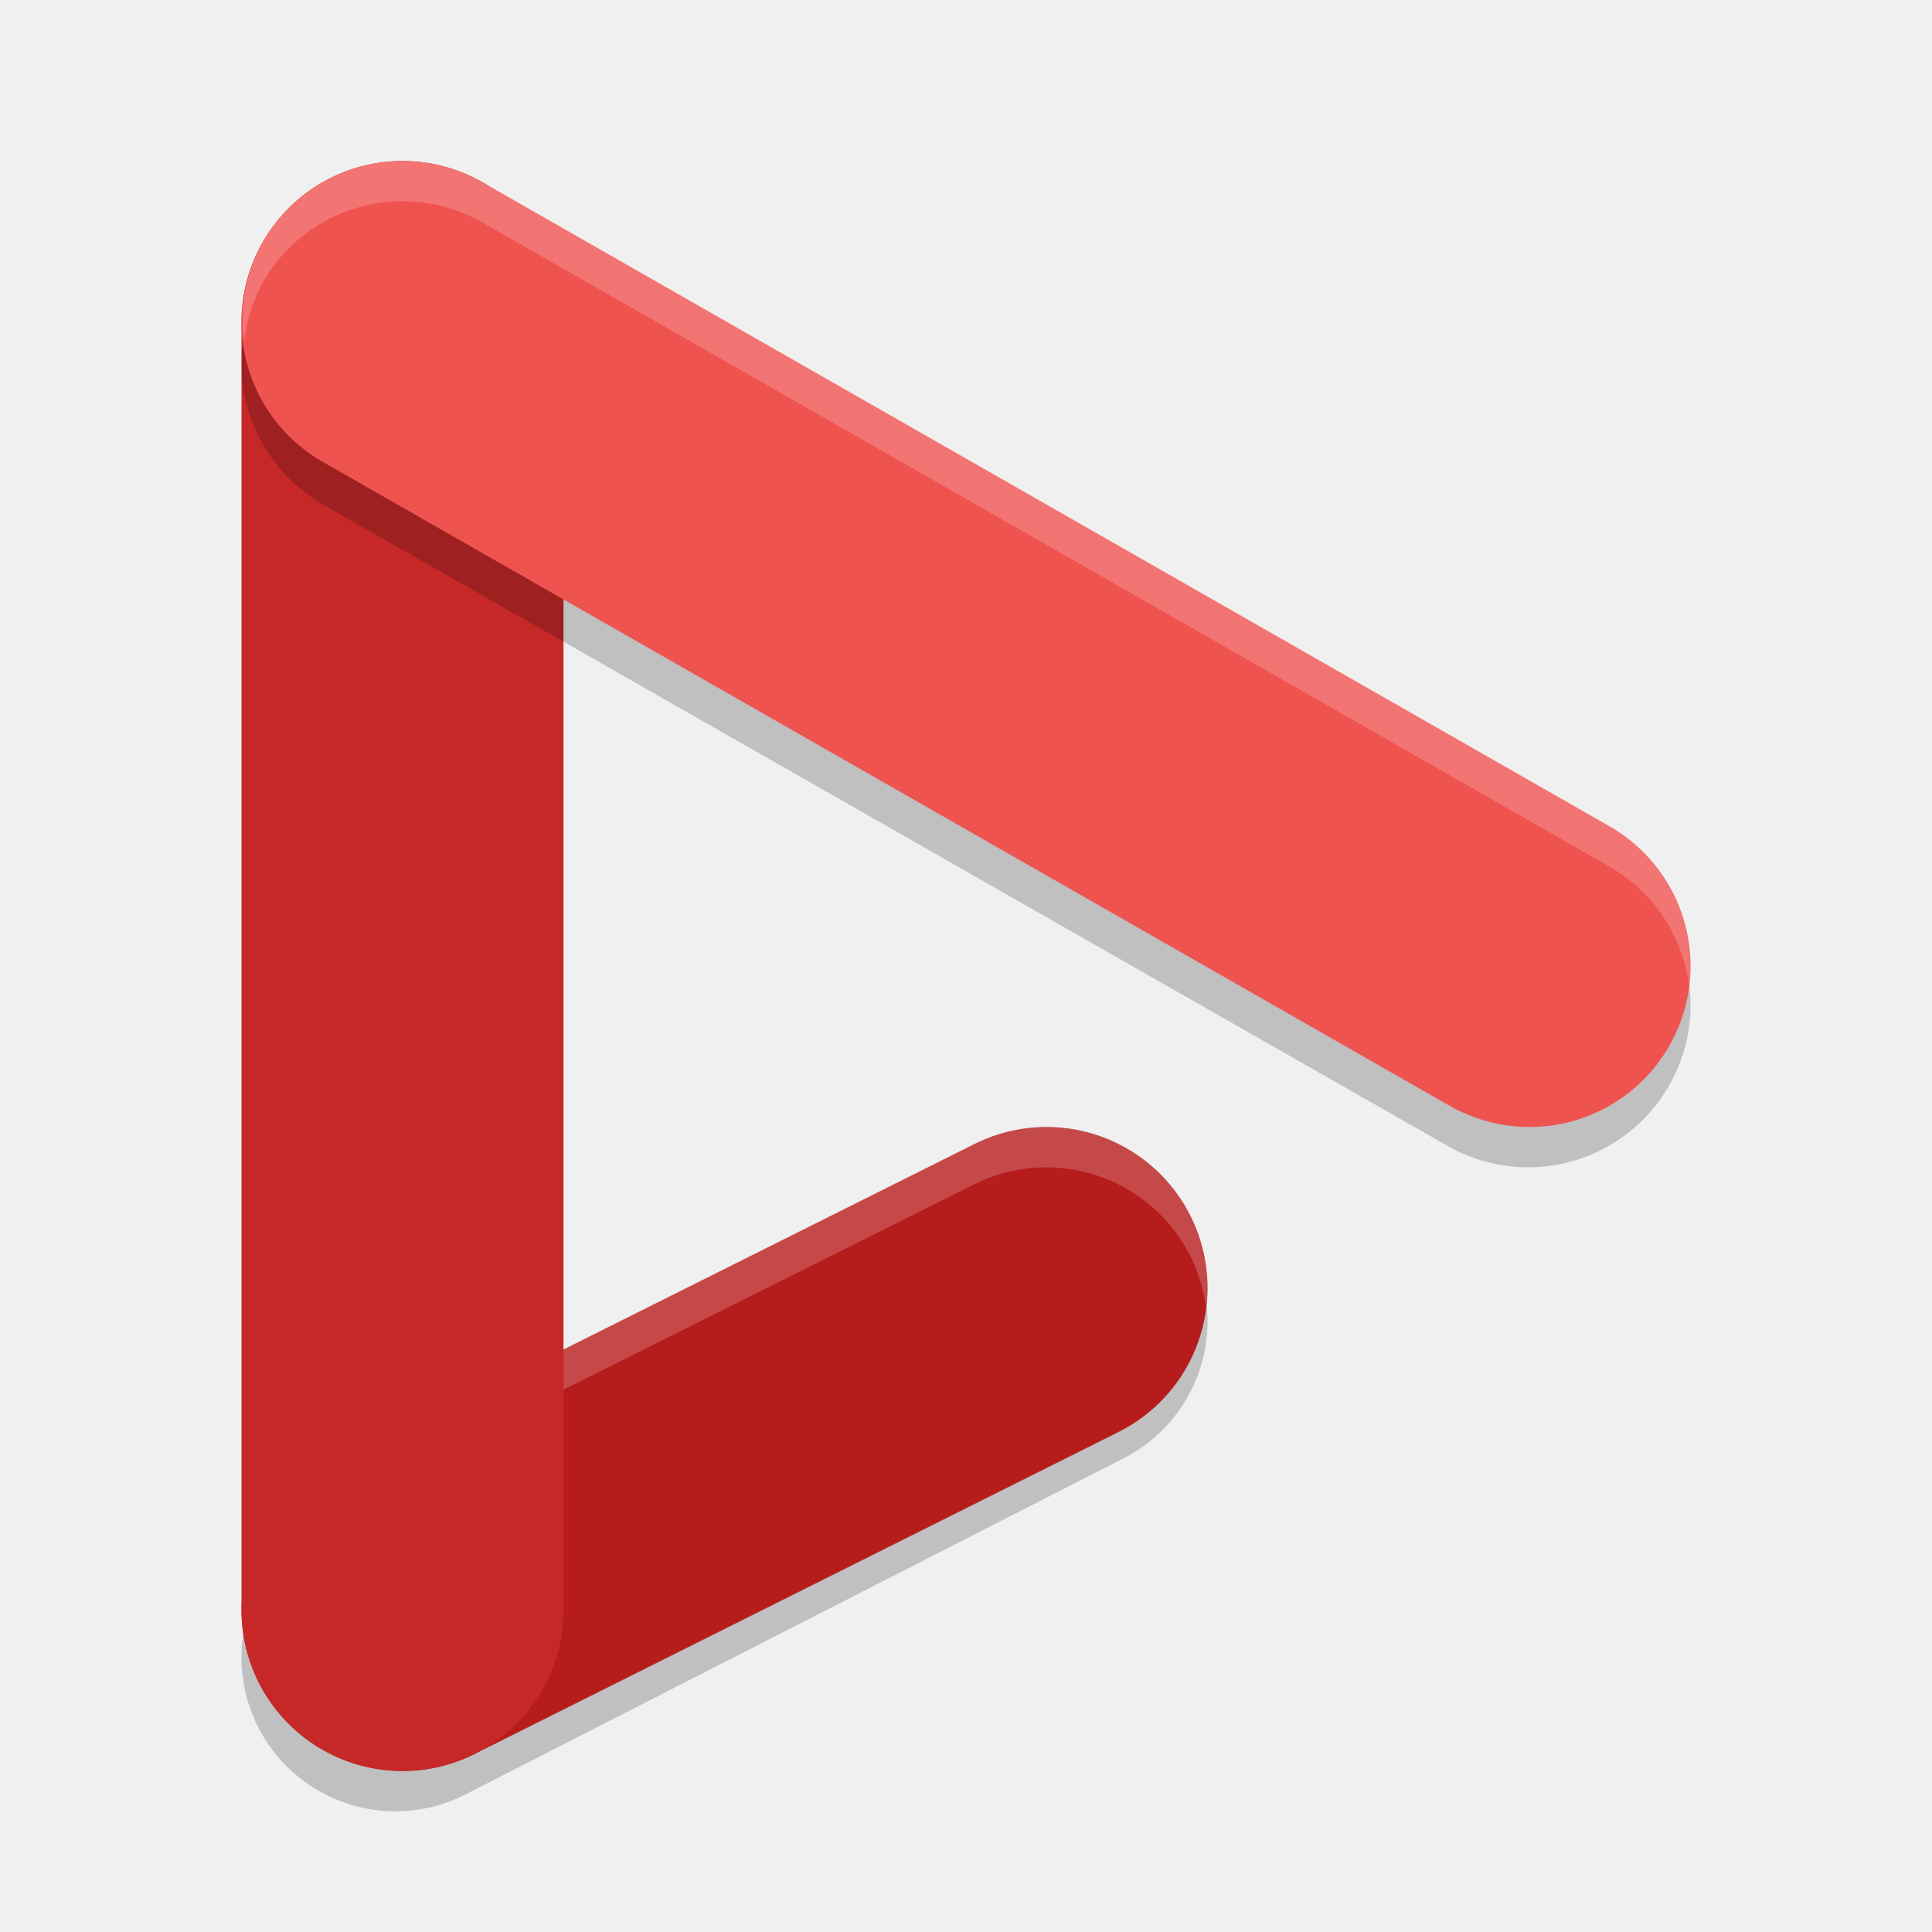
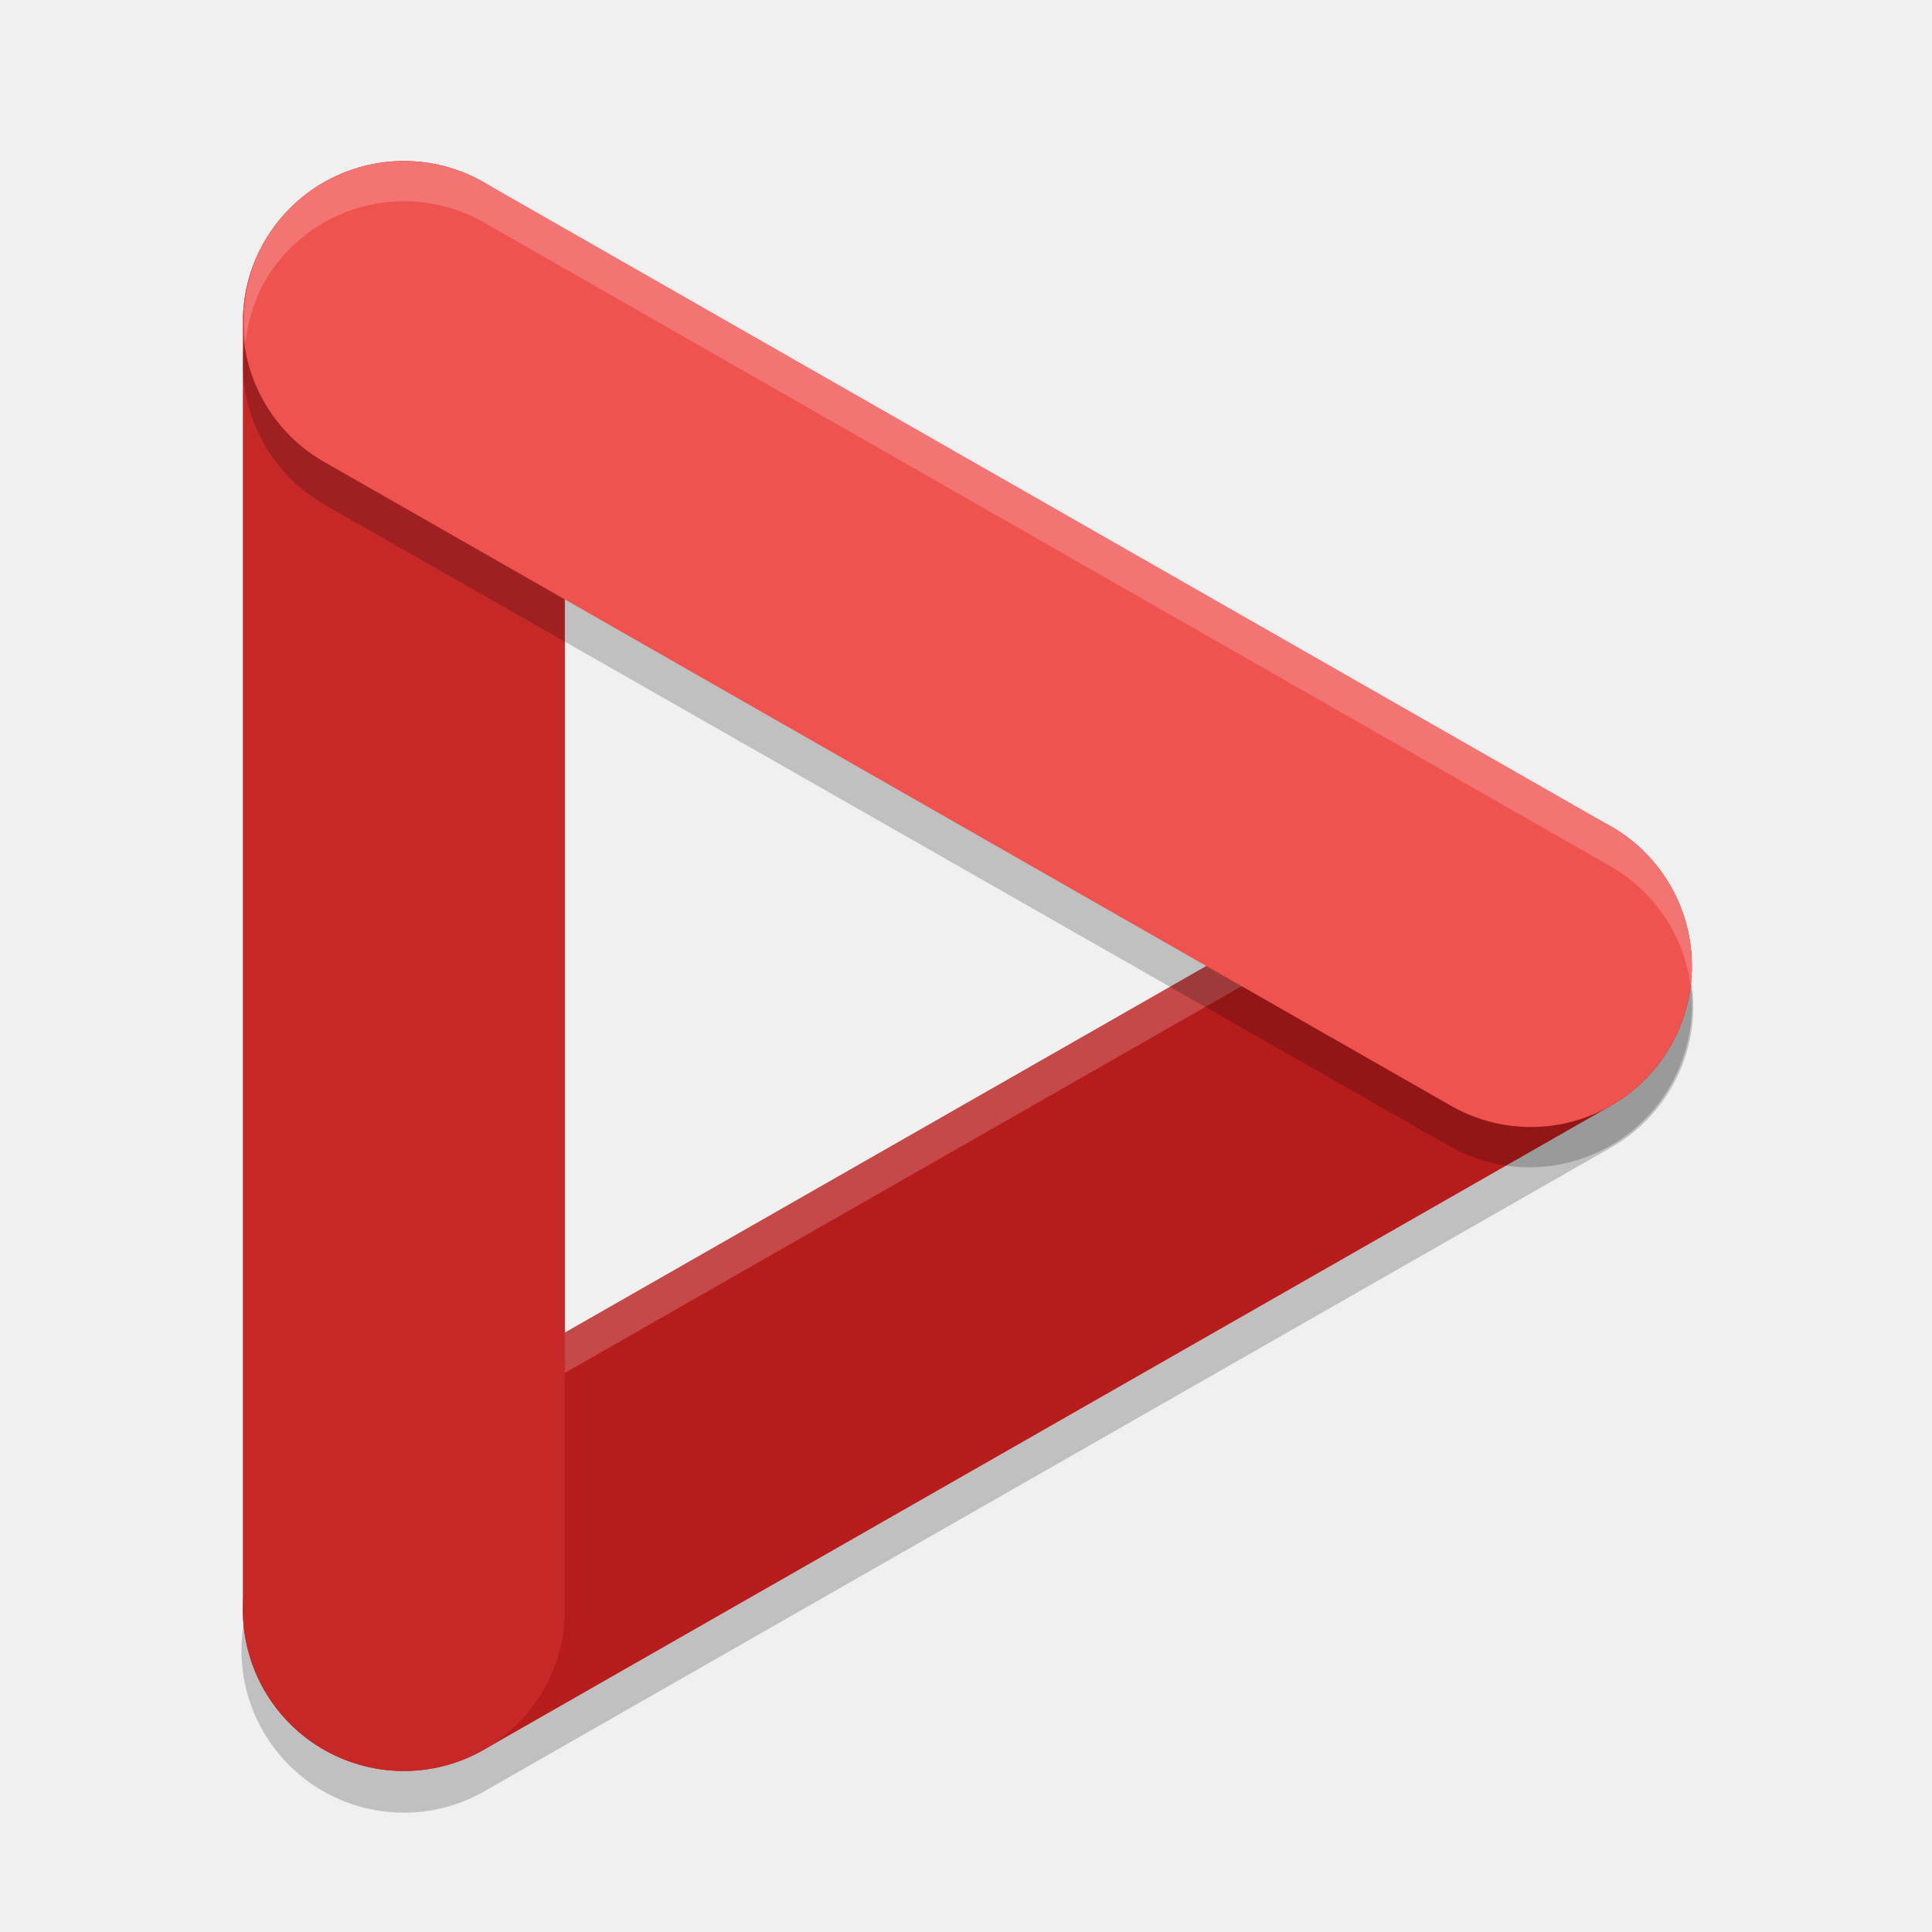
<svg xmlns="http://www.w3.org/2000/svg" width="24" height="24" version="1.1">
-   <path style="opacity:0.2;fill:none;stroke:#000000;stroke-width:3.825;stroke-linecap:round" d="M 13.088,16.412 4.912,20.588" />
-   <path style="fill:none;stroke:#b71c1c;stroke-width:4;stroke-linecap:round" d="m 13,16 -8,4" />
-   <path style="opacity:0.2;fill:#ffffff" d="m 12.859,14.006 a 2,2 0 0 0 -0.754,0.205 l -8,4 a 2,2 0 0 0 -1.078,2.033 2,2 0 0 1 1.078,-1.533 l 8,-4 a 2,2 0 0 1 1.527,-0.107 2,2 0 0 1 1.156,1.002 2,2 0 0 1 0.193,0.639 2,2 0 0 0 -0.193,-1.139 2,2 0 0 0 -1.156,-1.002 2,2 0 0 0 -0.773,-0.098 z" />
-   <path style="fill:none;stroke:#c62828;stroke-width:4;stroke-linecap:round" d="M 5,4 V 20" />
-   <path style="opacity:0.2;fill:none;stroke:#000000;stroke-width:4.035;stroke-linecap:round" d="M 5.017,4.518 18.983,12.483" />
-   <path style="fill:none;stroke:#ef5350;stroke-width:4;stroke-linecap:round" d="M 5,4 19,12" />
-   <path style="opacity:0.2;fill:#ffffff" d="m 4.992,2 a 2,2 0 0 0 -0.518,0.07 2,2 0 0 0 -1.211,0.938 2,2 0 0 0 -0.23,1.244 2,2 0 0 1 0.23,-0.744 2,2 0 0 1 1.211,-0.938 2,2 0 0 1 1.518,0.193 L 19.992,10.764 a 2,2 0 0 1 0.99,1.475 2,2 0 0 0 -0.99,-1.975 L 5.992,2.264 a 2,2 0 0 0 -1,-0.264 z" />
+   <path style="opacity:0.2;fill:none;stroke:#000000;stroke-width:4.035;stroke-linecap:round" d="m 19.017,12.5 -14,8" />
+   <path style="fill:none;stroke:#b71c1c;stroke-width:4;stroke-linecap:round" d="m 19.017,12 -14,8" />
+   <path style="opacity:0.2;fill:#ffffff" d="m 19.025,10 a 2,2 0 0 0 -1,0.264 l -14,8 A 2,2 0 0 0 3.051,20.248 2,2 0 0 1 4.025,18.764 l 14,-8 a 2,2 0 0 1 1.518,-0.193 2,2 0 0 1 1.211,0.938 2,2 0 0 1 0.246,0.754 2,2 0 0 0 -0.246,-1.254 2,2 0 0 0 -1.211,-0.938 2,2 0 0 0 -0.518,-0.07 z" />
+   <path style="fill:none;stroke:#c62828;stroke-width:4;stroke-linecap:round" d="M 5.017,4 V 20" />
+   <path style="opacity:0.2;fill:none;stroke:#000000;stroke-width:4.035;stroke-linecap:round" d="M 5.035,4.518 19,12.483" />
+   <path style="fill:none;stroke:#ef5350;stroke-width:4;stroke-linecap:round" d="M 5.017,4 19.017,12" />
+   <path style="opacity:0.2;fill:#ffffff" d="m 5.01,2 a 2,2 0 0 0 -0.518,0.07 2,2 0 0 0 -1.211,0.938 2,2 0 0 0 -0.23,1.244 2,2 0 0 1 0.23,-0.744 2,2 0 0 1 1.211,-0.938 2,2 0 0 1 1.518,0.193 L 20.01,10.764 a 2,2 0 0 1 0.99,1.475 2,2 0 0 0 -0.99,-1.975 L 6.01,2.264 a 2,2 0 0 0 -1,-0.264 z" />
</svg>
